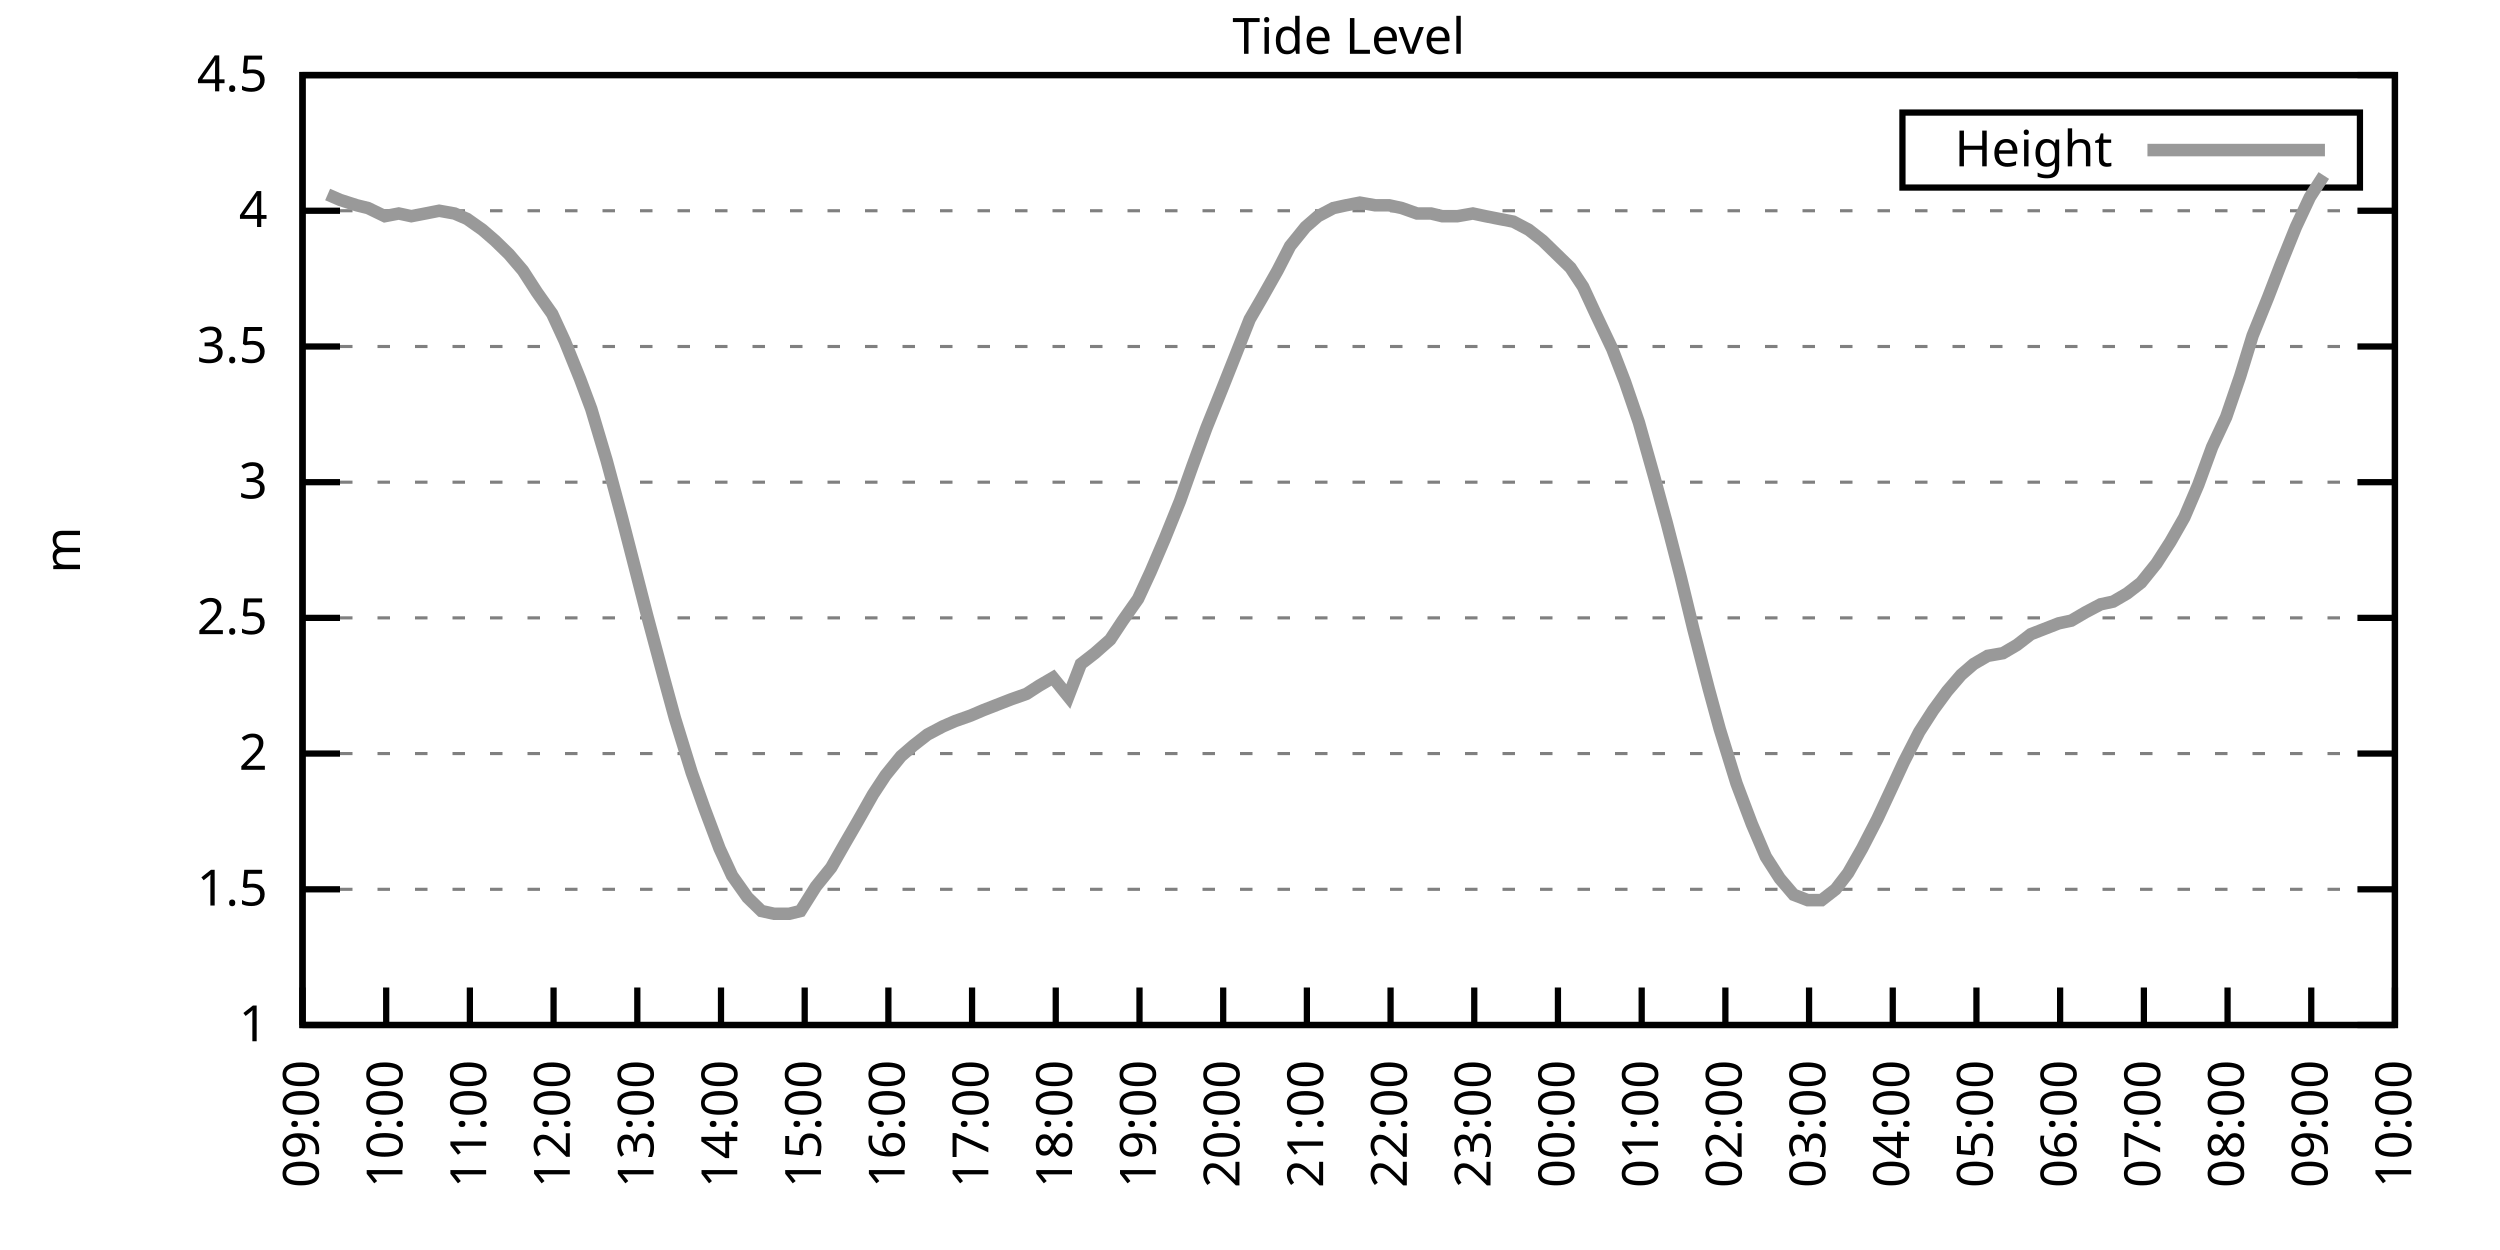
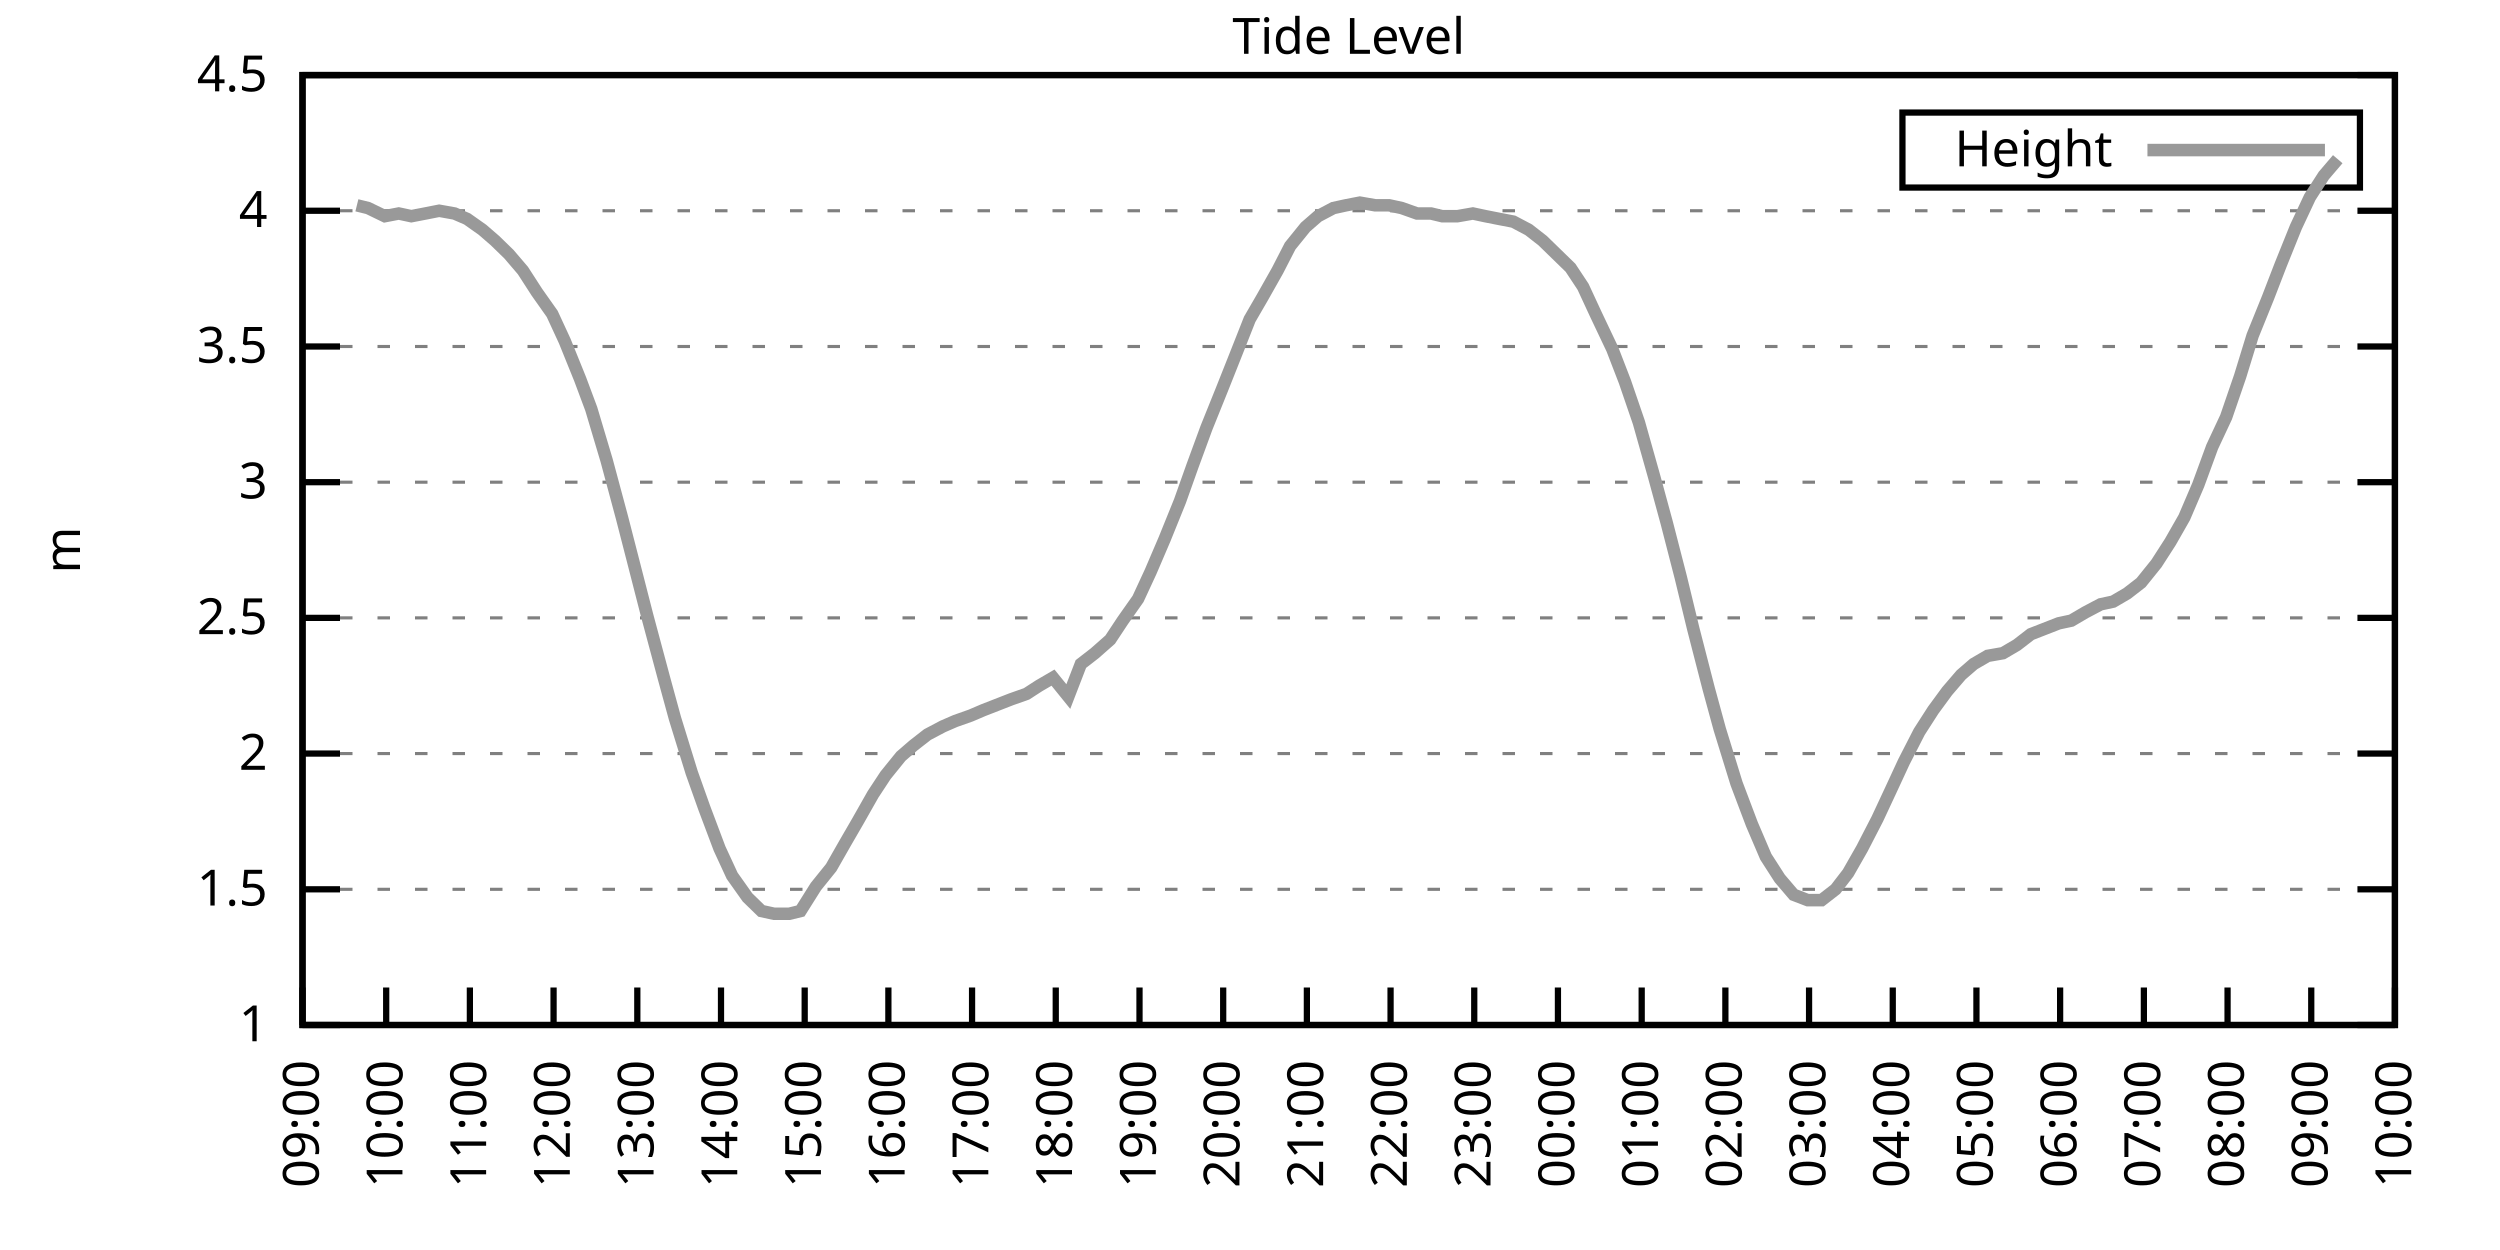
<svg xmlns="http://www.w3.org/2000/svg" xmlns:xlink="http://www.w3.org/1999/xlink" width="400" height="200" viewBox="0 0 400 200">
  <g id="gnuplot_canvas">
    <rect x="0" y="0" width="400" height="200" fill="none" />
    <defs>
      <circle id="gpDot" r="0.5" stroke-width="0.5" stroke="currentColor" />
      <path id="gpPt0" stroke-width="0.333" stroke="currentColor" d="M-1,0 h2 M0,-1 v2" />
      <path id="gpPt1" stroke-width="0.333" stroke="currentColor" d="M-1,-1 L1,1 M1,-1 L-1,1" />
      <path id="gpPt2" stroke-width="0.333" stroke="currentColor" d="M-1,0 L1,0 M0,-1 L0,1 M-1,-1 L1,1 M-1,1 L1,-1" />
      <rect id="gpPt3" stroke-width="0.333" stroke="currentColor" x="-1" y="-1" width="2" height="2" />
      <rect id="gpPt4" stroke-width="0.333" stroke="currentColor" fill="currentColor" x="-1" y="-1" width="2" height="2" />
      <circle id="gpPt5" stroke-width="0.333" stroke="currentColor" cx="0" cy="0" r="1" />
      <use xlink:href="#gpPt5" id="gpPt6" fill="currentColor" stroke="none" />
      <path id="gpPt7" stroke-width="0.333" stroke="currentColor" d="M0,-1.33 L-1.33,0.67 L1.33,0.67 z" />
      <use xlink:href="#gpPt7" id="gpPt8" fill="currentColor" stroke="none" />
      <use xlink:href="#gpPt7" id="gpPt9" stroke="currentColor" transform="rotate(180)" />
      <use xlink:href="#gpPt9" id="gpPt10" fill="currentColor" stroke="none" />
      <use xlink:href="#gpPt3" id="gpPt11" stroke="currentColor" transform="rotate(45)" />
      <use xlink:href="#gpPt11" id="gpPt12" fill="currentColor" stroke="none" />
      <path id="gpPt13" stroke-width="0.333" stroke="currentColor" d="M0,1.330 L1.265,0.411 L0.782,-1.067 L-0.782,-1.076 L-1.265,0.411 z" />
      <use xlink:href="#gpPt13" id="gpPt14" fill="currentColor" stroke="none" />
      <filter id="textbox" filterUnits="objectBoundingBox" x="0" y="0" height="1" width="1">
        <feFlood flood-color="white" flood-opacity="1" result="bgnd" />
        <feComposite in="SourceGraphic" in2="bgnd" operator="atop" />
      </filter>
      <filter id="greybox" filterUnits="objectBoundingBox" x="0" y="0" height="1" width="1">
        <feFlood flood-color="lightgrey" flood-opacity="1" result="grey" />
        <feComposite in="SourceGraphic" in2="grey" operator="atop" />
      </filter>
    </defs>
    <g fill="none" color="white" stroke="currentColor" stroke-width="1.00" stroke-linecap="butt" stroke-linejoin="miter">
</g>
    <g fill="none" color="black" stroke="currentColor" stroke-width="1.00" stroke-linecap="butt" stroke-linejoin="miter">
      <g stroke="none" shape-rendering="crispEdges">
        <polygon fill="rgb(255, 255, 255)" points="48.40,164.00 383.18,164.00 383.18,12.02 48.40,12.02 " />
      </g>
    </g>
    <g fill="none" color="black" stroke="currentColor" stroke-width="1.00" stroke-linecap="butt" stroke-linejoin="miter">
</g>
    <g fill="none" color="black" stroke="black" stroke-width="0.50" stroke-linecap="butt" stroke-linejoin="miter">
</g>
    <g fill="none" color="gray" stroke="currentColor" stroke-width="0.50" stroke-linecap="butt" stroke-linejoin="miter">
      <path stroke="gray" stroke-dasharray="2,4" class="gridline" d="M48.40,164.00 L383.19,164.00  " />
    </g>
    <g fill="none" color="gray" stroke="gray" stroke-width="1.00" stroke-linecap="butt" stroke-linejoin="miter">
</g>
    <g fill="none" color="black" stroke="currentColor" stroke-width="1.00" stroke-linecap="butt" stroke-linejoin="miter">
      <path stroke="black" d="M48.40,164.00 L54.40,164.00 M383.19,164.00 L377.19,164.00  " />
      <g transform="translate(42.80,166.60)" stroke="none" fill="black" font-family="Sans" font-size="8.00" text-anchor="end">
        <text>
          <tspan font-family="Sans"> 1</tspan>
        </text>
      </g>
    </g>
    <g fill="none" color="black" stroke="currentColor" stroke-width="1.00" stroke-linecap="butt" stroke-linejoin="miter">
</g>
    <g fill="none" color="black" stroke="black" stroke-width="0.50" stroke-linecap="butt" stroke-linejoin="miter">
</g>
    <g fill="none" color="gray" stroke="currentColor" stroke-width="0.50" stroke-linecap="butt" stroke-linejoin="miter">
      <path stroke="gray" stroke-dasharray="2,4" class="gridline" d="M48.40,142.29 L383.19,142.29  " />
    </g>
    <g fill="none" color="gray" stroke="gray" stroke-width="1.00" stroke-linecap="butt" stroke-linejoin="miter">
</g>
    <g fill="none" color="black" stroke="currentColor" stroke-width="1.00" stroke-linecap="butt" stroke-linejoin="miter">
      <path stroke="black" d="M48.40,142.29 L54.40,142.29 M383.19,142.29 L377.19,142.29  " />
      <g transform="translate(42.80,144.89)" stroke="none" fill="black" font-family="Sans" font-size="8.00" text-anchor="end">
        <text>
          <tspan font-family="Sans"> 1.5</tspan>
        </text>
      </g>
    </g>
    <g fill="none" color="black" stroke="currentColor" stroke-width="1.00" stroke-linecap="butt" stroke-linejoin="miter">
</g>
    <g fill="none" color="black" stroke="black" stroke-width="0.50" stroke-linecap="butt" stroke-linejoin="miter">
</g>
    <g fill="none" color="gray" stroke="currentColor" stroke-width="0.50" stroke-linecap="butt" stroke-linejoin="miter">
      <path stroke="gray" stroke-dasharray="2,4" class="gridline" d="M48.40,120.57 L383.19,120.57  " />
    </g>
    <g fill="none" color="gray" stroke="gray" stroke-width="1.00" stroke-linecap="butt" stroke-linejoin="miter">
</g>
    <g fill="none" color="black" stroke="currentColor" stroke-width="1.00" stroke-linecap="butt" stroke-linejoin="miter">
      <path stroke="black" d="M48.40,120.57 L54.40,120.57 M383.19,120.57 L377.19,120.57  " />
      <g transform="translate(42.80,123.17)" stroke="none" fill="black" font-family="Sans" font-size="8.00" text-anchor="end">
        <text>
          <tspan font-family="Sans"> 2</tspan>
        </text>
      </g>
    </g>
    <g fill="none" color="black" stroke="currentColor" stroke-width="1.00" stroke-linecap="butt" stroke-linejoin="miter">
</g>
    <g fill="none" color="black" stroke="black" stroke-width="0.50" stroke-linecap="butt" stroke-linejoin="miter">
</g>
    <g fill="none" color="gray" stroke="currentColor" stroke-width="0.50" stroke-linecap="butt" stroke-linejoin="miter">
      <path stroke="gray" stroke-dasharray="2,4" class="gridline" d="M48.40,98.86 L383.19,98.86  " />
    </g>
    <g fill="none" color="gray" stroke="gray" stroke-width="1.00" stroke-linecap="butt" stroke-linejoin="miter">
</g>
    <g fill="none" color="black" stroke="currentColor" stroke-width="1.00" stroke-linecap="butt" stroke-linejoin="miter">
      <path stroke="black" d="M48.40,98.86 L54.40,98.86 M383.19,98.86 L377.19,98.86  " />
      <g transform="translate(42.80,101.46)" stroke="none" fill="black" font-family="Sans" font-size="8.00" text-anchor="end">
        <text>
          <tspan font-family="Sans"> 2.5</tspan>
        </text>
      </g>
    </g>
    <g fill="none" color="black" stroke="currentColor" stroke-width="1.00" stroke-linecap="butt" stroke-linejoin="miter">
</g>
    <g fill="none" color="black" stroke="black" stroke-width="0.50" stroke-linecap="butt" stroke-linejoin="miter">
</g>
    <g fill="none" color="gray" stroke="currentColor" stroke-width="0.50" stroke-linecap="butt" stroke-linejoin="miter">
      <path stroke="gray" stroke-dasharray="2,4" class="gridline" d="M48.40,77.15 L383.19,77.15  " />
    </g>
    <g fill="none" color="gray" stroke="gray" stroke-width="1.00" stroke-linecap="butt" stroke-linejoin="miter">
</g>
    <g fill="none" color="black" stroke="currentColor" stroke-width="1.00" stroke-linecap="butt" stroke-linejoin="miter">
      <path stroke="black" d="M48.40,77.15 L54.40,77.15 M383.19,77.15 L377.19,77.15  " />
      <g transform="translate(42.80,79.75)" stroke="none" fill="black" font-family="Sans" font-size="8.00" text-anchor="end">
        <text>
          <tspan font-family="Sans"> 3</tspan>
        </text>
      </g>
    </g>
    <g fill="none" color="black" stroke="currentColor" stroke-width="1.00" stroke-linecap="butt" stroke-linejoin="miter">
</g>
    <g fill="none" color="black" stroke="black" stroke-width="0.50" stroke-linecap="butt" stroke-linejoin="miter">
</g>
    <g fill="none" color="gray" stroke="currentColor" stroke-width="0.50" stroke-linecap="butt" stroke-linejoin="miter">
      <path stroke="gray" stroke-dasharray="2,4" class="gridline" d="M48.40,55.44 L383.19,55.44  " />
    </g>
    <g fill="none" color="gray" stroke="gray" stroke-width="1.00" stroke-linecap="butt" stroke-linejoin="miter">
</g>
    <g fill="none" color="black" stroke="currentColor" stroke-width="1.00" stroke-linecap="butt" stroke-linejoin="miter">
      <path stroke="black" d="M48.40,55.44 L54.40,55.44 M383.19,55.44 L377.19,55.44  " />
      <g transform="translate(42.80,58.04)" stroke="none" fill="black" font-family="Sans" font-size="8.00" text-anchor="end">
        <text>
          <tspan font-family="Sans"> 3.5</tspan>
        </text>
      </g>
    </g>
    <g fill="none" color="black" stroke="currentColor" stroke-width="1.00" stroke-linecap="butt" stroke-linejoin="miter">
</g>
    <g fill="none" color="black" stroke="black" stroke-width="0.50" stroke-linecap="butt" stroke-linejoin="miter">
</g>
    <g fill="none" color="gray" stroke="currentColor" stroke-width="0.50" stroke-linecap="butt" stroke-linejoin="miter">
      <path stroke="gray" stroke-dasharray="2,4" class="gridline" d="M48.40,33.72 L383.19,33.72  " />
    </g>
    <g fill="none" color="gray" stroke="gray" stroke-width="1.00" stroke-linecap="butt" stroke-linejoin="miter">
</g>
    <g fill="none" color="black" stroke="currentColor" stroke-width="1.00" stroke-linecap="butt" stroke-linejoin="miter">
      <path stroke="black" d="M48.40,33.72 L54.40,33.72 M383.19,33.72 L377.19,33.72  " />
      <g transform="translate(42.80,36.32)" stroke="none" fill="black" font-family="Sans" font-size="8.00" text-anchor="end">
        <text>
          <tspan font-family="Sans"> 4</tspan>
        </text>
      </g>
    </g>
    <g fill="none" color="black" stroke="currentColor" stroke-width="1.00" stroke-linecap="butt" stroke-linejoin="miter">
</g>
    <g fill="none" color="black" stroke="black" stroke-width="0.50" stroke-linecap="butt" stroke-linejoin="miter">
</g>
    <g fill="none" color="gray" stroke="currentColor" stroke-width="0.50" stroke-linecap="butt" stroke-linejoin="miter">
      <path stroke="gray" stroke-dasharray="2,4" class="gridline" d="M48.40,12.01 L383.19,12.01  " />
    </g>
    <g fill="none" color="gray" stroke="gray" stroke-width="1.00" stroke-linecap="butt" stroke-linejoin="miter">
</g>
    <g fill="none" color="black" stroke="currentColor" stroke-width="1.00" stroke-linecap="butt" stroke-linejoin="miter">
      <path stroke="black" d="M48.40,12.01 L54.40,12.01 M383.19,12.01 L377.19,12.01  " />
      <g transform="translate(42.80,14.61)" stroke="none" fill="black" font-family="Sans" font-size="8.00" text-anchor="end">
        <text>
          <tspan font-family="Sans"> 4.5</tspan>
        </text>
      </g>
    </g>
    <g fill="none" color="black" stroke="currentColor" stroke-width="1.00" stroke-linecap="butt" stroke-linejoin="miter">
      <path stroke="black" d="M48.40,164.00 L48.40,158.00  " />
      <g transform="translate(51.00,169.60) rotate(270.00)" stroke="none" fill="black" font-family="Sans" font-size="8.00" text-anchor="end">
        <text>
          <tspan font-family="Sans">09:00</tspan>
        </text>
      </g>
    </g>
    <g fill="none" color="black" stroke="currentColor" stroke-width="1.00" stroke-linecap="butt" stroke-linejoin="miter">
      <path stroke="black" d="M61.79,164.00 L61.79,158.00  " />
      <g transform="translate(64.39,169.60) rotate(270.00)" stroke="none" fill="black" font-family="Sans" font-size="8.00" text-anchor="end">
        <text>
          <tspan font-family="Sans">10:00</tspan>
        </text>
      </g>
    </g>
    <g fill="none" color="black" stroke="currentColor" stroke-width="1.00" stroke-linecap="butt" stroke-linejoin="miter">
      <path stroke="black" d="M75.18,164.00 L75.18,158.00  " />
      <g transform="translate(77.78,169.60) rotate(270.00)" stroke="none" fill="black" font-family="Sans" font-size="8.00" text-anchor="end">
        <text>
          <tspan font-family="Sans">11:00</tspan>
        </text>
      </g>
    </g>
    <g fill="none" color="black" stroke="currentColor" stroke-width="1.00" stroke-linecap="butt" stroke-linejoin="miter">
      <path stroke="black" d="M88.57,164.00 L88.57,158.00  " />
      <g transform="translate(91.17,169.60) rotate(270.00)" stroke="none" fill="black" font-family="Sans" font-size="8.00" text-anchor="end">
        <text>
          <tspan font-family="Sans">12:00</tspan>
        </text>
      </g>
    </g>
    <g fill="none" color="black" stroke="currentColor" stroke-width="1.00" stroke-linecap="butt" stroke-linejoin="miter">
      <path stroke="black" d="M101.97,164.00 L101.97,158.00  " />
      <g transform="translate(104.57,169.60) rotate(270.00)" stroke="none" fill="black" font-family="Sans" font-size="8.00" text-anchor="end">
        <text>
          <tspan font-family="Sans">13:00</tspan>
        </text>
      </g>
    </g>
    <g fill="none" color="black" stroke="currentColor" stroke-width="1.00" stroke-linecap="butt" stroke-linejoin="miter">
      <path stroke="black" d="M115.36,164.00 L115.36,158.00  " />
      <g transform="translate(117.96,169.60) rotate(270.00)" stroke="none" fill="black" font-family="Sans" font-size="8.00" text-anchor="end">
        <text>
          <tspan font-family="Sans">14:00</tspan>
        </text>
      </g>
    </g>
    <g fill="none" color="black" stroke="currentColor" stroke-width="1.00" stroke-linecap="butt" stroke-linejoin="miter">
      <path stroke="black" d="M128.75,164.00 L128.75,158.00  " />
      <g transform="translate(131.35,169.60) rotate(270.00)" stroke="none" fill="black" font-family="Sans" font-size="8.00" text-anchor="end">
        <text>
          <tspan font-family="Sans">15:00</tspan>
        </text>
      </g>
    </g>
    <g fill="none" color="black" stroke="currentColor" stroke-width="1.00" stroke-linecap="butt" stroke-linejoin="miter">
      <path stroke="black" d="M142.14,164.00 L142.14,158.00  " />
      <g transform="translate(144.74,169.60) rotate(270.00)" stroke="none" fill="black" font-family="Sans" font-size="8.00" text-anchor="end">
        <text>
          <tspan font-family="Sans">16:00</tspan>
        </text>
      </g>
    </g>
    <g fill="none" color="black" stroke="currentColor" stroke-width="1.00" stroke-linecap="butt" stroke-linejoin="miter">
      <path stroke="black" d="M155.53,164.00 L155.53,158.00  " />
      <g transform="translate(158.13,169.60) rotate(270.00)" stroke="none" fill="black" font-family="Sans" font-size="8.00" text-anchor="end">
        <text>
          <tspan font-family="Sans">17:00</tspan>
        </text>
      </g>
    </g>
    <g fill="none" color="black" stroke="currentColor" stroke-width="1.00" stroke-linecap="butt" stroke-linejoin="miter">
      <path stroke="black" d="M168.92,164.00 L168.92,158.00  " />
      <g transform="translate(171.52,169.60) rotate(270.00)" stroke="none" fill="black" font-family="Sans" font-size="8.00" text-anchor="end">
        <text>
          <tspan font-family="Sans">18:00</tspan>
        </text>
      </g>
    </g>
    <g fill="none" color="black" stroke="currentColor" stroke-width="1.00" stroke-linecap="butt" stroke-linejoin="miter">
      <path stroke="black" d="M182.32,164.00 L182.32,158.00  " />
      <g transform="translate(184.92,169.60) rotate(270.00)" stroke="none" fill="black" font-family="Sans" font-size="8.00" text-anchor="end">
        <text>
          <tspan font-family="Sans">19:00</tspan>
        </text>
      </g>
    </g>
    <g fill="none" color="black" stroke="currentColor" stroke-width="1.00" stroke-linecap="butt" stroke-linejoin="miter">
      <path stroke="black" d="M195.71,164.00 L195.71,158.00  " />
      <g transform="translate(198.31,169.60) rotate(270.00)" stroke="none" fill="black" font-family="Sans" font-size="8.00" text-anchor="end">
        <text>
          <tspan font-family="Sans">20:00</tspan>
        </text>
      </g>
    </g>
    <g fill="none" color="black" stroke="currentColor" stroke-width="1.00" stroke-linecap="butt" stroke-linejoin="miter">
      <path stroke="black" d="M209.10,164.00 L209.10,158.00  " />
      <g transform="translate(211.70,169.60) rotate(270.00)" stroke="none" fill="black" font-family="Sans" font-size="8.00" text-anchor="end">
        <text>
          <tspan font-family="Sans">21:00</tspan>
        </text>
      </g>
    </g>
    <g fill="none" color="black" stroke="currentColor" stroke-width="1.00" stroke-linecap="butt" stroke-linejoin="miter">
      <path stroke="black" d="M222.49,164.00 L222.49,158.00  " />
      <g transform="translate(225.09,169.60) rotate(270.00)" stroke="none" fill="black" font-family="Sans" font-size="8.00" text-anchor="end">
        <text>
          <tspan font-family="Sans">22:00</tspan>
        </text>
      </g>
    </g>
    <g fill="none" color="black" stroke="currentColor" stroke-width="1.00" stroke-linecap="butt" stroke-linejoin="miter">
      <path stroke="black" d="M235.88,164.00 L235.88,158.00  " />
      <g transform="translate(238.48,169.60) rotate(270.00)" stroke="none" fill="black" font-family="Sans" font-size="8.00" text-anchor="end">
        <text>
          <tspan font-family="Sans">23:00</tspan>
        </text>
      </g>
    </g>
    <g fill="none" color="black" stroke="currentColor" stroke-width="1.00" stroke-linecap="butt" stroke-linejoin="miter">
      <path stroke="black" d="M249.27,164.00 L249.27,158.00  " />
      <g transform="translate(251.87,169.60) rotate(270.00)" stroke="none" fill="black" font-family="Sans" font-size="8.00" text-anchor="end">
        <text>
          <tspan font-family="Sans">00:00</tspan>
        </text>
      </g>
    </g>
    <g fill="none" color="black" stroke="currentColor" stroke-width="1.00" stroke-linecap="butt" stroke-linejoin="miter">
      <path stroke="black" d="M262.67,164.00 L262.67,158.00  " />
      <g transform="translate(265.27,169.60) rotate(270.00)" stroke="none" fill="black" font-family="Sans" font-size="8.00" text-anchor="end">
        <text>
          <tspan font-family="Sans">01:00</tspan>
        </text>
      </g>
    </g>
    <g fill="none" color="black" stroke="currentColor" stroke-width="1.00" stroke-linecap="butt" stroke-linejoin="miter">
      <path stroke="black" d="M276.06,164.00 L276.06,158.00  " />
      <g transform="translate(278.66,169.60) rotate(270.00)" stroke="none" fill="black" font-family="Sans" font-size="8.00" text-anchor="end">
        <text>
          <tspan font-family="Sans">02:00</tspan>
        </text>
      </g>
    </g>
    <g fill="none" color="black" stroke="currentColor" stroke-width="1.00" stroke-linecap="butt" stroke-linejoin="miter">
      <path stroke="black" d="M289.45,164.00 L289.45,158.00  " />
      <g transform="translate(292.05,169.60) rotate(270.00)" stroke="none" fill="black" font-family="Sans" font-size="8.00" text-anchor="end">
        <text>
          <tspan font-family="Sans">03:00</tspan>
        </text>
      </g>
    </g>
    <g fill="none" color="black" stroke="currentColor" stroke-width="1.00" stroke-linecap="butt" stroke-linejoin="miter">
      <path stroke="black" d="M302.84,164.00 L302.84,158.00  " />
      <g transform="translate(305.44,169.60) rotate(270.00)" stroke="none" fill="black" font-family="Sans" font-size="8.00" text-anchor="end">
        <text>
          <tspan font-family="Sans">04:00</tspan>
        </text>
      </g>
    </g>
    <g fill="none" color="black" stroke="currentColor" stroke-width="1.00" stroke-linecap="butt" stroke-linejoin="miter">
      <path stroke="black" d="M316.23,164.00 L316.23,158.00  " />
      <g transform="translate(318.83,169.60) rotate(270.00)" stroke="none" fill="black" font-family="Sans" font-size="8.00" text-anchor="end">
        <text>
          <tspan font-family="Sans">05:00</tspan>
        </text>
      </g>
    </g>
    <g fill="none" color="black" stroke="currentColor" stroke-width="1.00" stroke-linecap="butt" stroke-linejoin="miter">
      <path stroke="black" d="M329.62,164.00 L329.62,158.00  " />
      <g transform="translate(332.22,169.60) rotate(270.00)" stroke="none" fill="black" font-family="Sans" font-size="8.00" text-anchor="end">
        <text>
          <tspan font-family="Sans">06:00</tspan>
        </text>
      </g>
    </g>
    <g fill="none" color="black" stroke="currentColor" stroke-width="1.00" stroke-linecap="butt" stroke-linejoin="miter">
      <path stroke="black" d="M343.02,164.00 L343.02,158.00  " />
      <g transform="translate(345.62,169.60) rotate(270.00)" stroke="none" fill="black" font-family="Sans" font-size="8.00" text-anchor="end">
        <text>
          <tspan font-family="Sans">07:00</tspan>
        </text>
      </g>
    </g>
    <g fill="none" color="black" stroke="currentColor" stroke-width="1.00" stroke-linecap="butt" stroke-linejoin="miter">
      <path stroke="black" d="M356.41,164.00 L356.41,158.00  " />
      <g transform="translate(359.01,169.60) rotate(270.00)" stroke="none" fill="black" font-family="Sans" font-size="8.00" text-anchor="end">
        <text>
          <tspan font-family="Sans">08:00</tspan>
        </text>
      </g>
    </g>
    <g fill="none" color="black" stroke="currentColor" stroke-width="1.00" stroke-linecap="butt" stroke-linejoin="miter">
      <path stroke="black" d="M369.80,164.00 L369.80,158.00  " />
      <g transform="translate(372.40,169.60) rotate(270.00)" stroke="none" fill="black" font-family="Sans" font-size="8.00" text-anchor="end">
        <text>
          <tspan font-family="Sans">09:00</tspan>
        </text>
      </g>
    </g>
    <g fill="none" color="black" stroke="currentColor" stroke-width="1.00" stroke-linecap="butt" stroke-linejoin="miter">
      <path stroke="black" d="M383.19,164.00 L383.19,158.00  " />
      <g transform="translate(385.79,169.60) rotate(270.00)" stroke="none" fill="black" font-family="Sans" font-size="8.00" text-anchor="end">
        <text>
          <tspan font-family="Sans">10:00</tspan>
        </text>
      </g>
    </g>
    <g fill="none" color="black" stroke="currentColor" stroke-width="1.00" stroke-linecap="butt" stroke-linejoin="miter">
</g>
    <g fill="none" color="black" stroke="currentColor" stroke-width="1.00" stroke-linecap="butt" stroke-linejoin="miter">
      <path stroke="black" d="M48.40,12.01 L48.40,164.00 L383.19,164.00 L383.19,12.01 L48.40,12.01 Z  " />
    </g>
    <g fill="none" color="black" stroke="currentColor" stroke-width="1.00" stroke-linecap="butt" stroke-linejoin="miter">
</g>
    <g fill="none" color="black" stroke="currentColor" stroke-width="1.00" stroke-linecap="butt" stroke-linejoin="miter">
      <path stroke="black" d="M304.39,30.01 L304.39,18.01 L377.59,18.01 L377.59,30.01 L304.39,30.01 Z  " />
    </g>
    <g id="Tide_level_plot_1">
      <g fill="none" color="white" stroke="black" stroke-width="2.00" stroke-linecap="butt" stroke-linejoin="miter">
</g>
      <g fill="none" color="black" stroke="currentColor" stroke-width="2.00" stroke-linecap="butt" stroke-linejoin="miter">
        <g transform="translate(337.99,26.61)" stroke="none" fill="black" font-family="Sans" font-size="8.00" text-anchor="end">
          <text>
            <tspan font-family="Sans">Height</tspan>
          </text>
        </g>
      </g>
      <g fill="none" color="black" stroke="currentColor" stroke-width="2.00" stroke-linecap="butt" stroke-linejoin="miter">
-         <path stroke="rgb(153, 153, 153)" d="M343.59,24.01 L371.99,24.01 M52.42,31.12 L54.43,31.99 L57.10,32.85 L58.89,33.29 L61.57,34.59 L63.80,34.16   L65.81,34.59 L68.04,34.16 L70.27,33.72 L72.73,34.16 L74.74,35.03 L77.19,36.76 L79.20,38.50 L81.43,40.67   L83.66,43.28 L85.90,46.75 L88.35,50.22 L90.36,54.57 L92.82,60.65 L94.60,65.42 L97.06,73.67 L99.51,82.79   L101.30,89.74 L103.53,98.43 L106.21,108.42 L107.99,114.93 L110.67,123.61 L112.68,129.26 L115.13,135.77 L117.14,140.12   L119.60,143.59 L121.83,145.76 L123.84,146.20 L126.29,146.20 L128.08,145.76 L130.54,141.85 L132.99,138.81 L135.22,134.90   L137.23,131.43 L139.69,127.09 L141.69,124.05 L144.15,121.01 L146.16,119.27 L148.39,117.53 L150.85,116.23 L152.85,115.36   L155.31,114.49 L157.32,113.63 L159.55,112.76 L161.78,111.89 L164.24,111.02 L166.25,109.72 L168.48,108.42 L170.93,111.45   L172.94,106.24 L175.17,104.51 L177.63,102.34 L179.64,99.30 L182.09,95.82 L184.10,91.48 L186.33,86.27 L188.79,80.19   L190.80,74.54 L193.03,68.46 L195.48,62.38 L197.72,56.74 L199.95,51.09 L201.96,47.62 L204.41,43.28 L206.42,39.37   L208.88,36.33 L210.88,34.59 L213.34,33.29 L215.35,32.85 L217.58,32.42 L220.04,32.85 L222.27,32.85 L224.28,33.29   L226.73,34.16 L228.96,34.16 L230.75,34.59 L233.20,34.59 L235.66,34.16 L237.67,34.59 L239.90,35.03 L242.13,35.46   L244.59,36.76 L246.82,38.50 L249.05,40.67 L251.28,42.84 L253.29,45.88 L255.30,50.22 L257.98,55.87 L259.99,61.08   L262.22,67.59 L264.67,76.28 L266.68,83.66 L268.92,92.35 L270.92,100.60 L273.38,110.15 L275.16,116.67 L277.84,125.35   L280.30,131.86 L282.53,137.08 L284.76,140.55 L286.99,143.16 L289.23,144.02 L291.46,144.02 L293.69,142.29 L295.70,139.68   L297.93,135.77 L300.39,131.00 L302.62,126.22 L304.63,121.88 L307.08,117.10 L309.31,113.63 L311.54,110.59 L313.78,107.98   L315.79,106.24 L318.02,104.94 L320.47,104.51 L322.70,103.20 L324.94,101.47 L327.17,100.60 L329.40,99.73 L331.41,99.30   L333.64,97.99 L336.10,96.69 L338.10,96.26 L340.34,94.95 L342.57,93.22 L345.02,90.18 L347.26,86.70 L349.49,82.79   L351.72,77.58 L353.95,71.50 L356.18,66.73 L358.42,60.21 L360.42,53.70 L362.88,47.62 L364.89,42.41 L367.34,36.33   L369.58,31.55 L371.81,28.08  " />
+         <path stroke="rgb(153, 153, 153)" d="M343.59,24.01 L371.99,24.01 M57.10,32.85 L58.89,33.29 L61.57,34.59 L63.80,34.16 L65.81,34.59 L68.04,34.16   L70.27,33.72 L72.73,34.16 L74.74,35.03 L77.19,36.76 L79.20,38.50 L81.43,40.67 L83.66,43.28 L85.90,46.75   L88.35,50.22 L90.36,54.57 L92.82,60.65 L94.60,65.42 L97.06,73.67 L99.51,82.79 L101.30,89.74 L103.53,98.43   L106.21,108.42 L107.99,114.93 L110.67,123.61 L112.68,129.26 L115.13,135.77 L117.14,140.12 L119.60,143.59 L121.83,145.76   L123.84,146.20 L126.29,146.20 L128.08,145.76 L130.54,141.85 L132.99,138.81 L135.22,134.90 L137.23,131.43 L139.69,127.09   L141.69,124.05 L144.15,121.01 L146.16,119.27 L148.39,117.53 L150.85,116.23 L152.85,115.36 L155.31,114.49 L157.32,113.63   L159.55,112.76 L161.78,111.89 L164.24,111.02 L166.25,109.72 L168.48,108.42 L170.93,111.45 L172.94,106.24 L175.17,104.51   L177.63,102.34 L179.64,99.30 L182.09,95.82 L184.10,91.48 L186.33,86.27 L188.79,80.19 L190.80,74.54 L193.03,68.46   L195.48,62.38 L197.72,56.74 L199.95,51.09 L201.96,47.62 L204.41,43.28 L206.42,39.37 L208.88,36.33 L210.88,34.59   L213.34,33.29 L215.35,32.85 L217.58,32.42 L220.04,32.85 L222.27,32.85 L224.28,33.29 L226.73,34.16 L228.96,34.16   L230.75,34.59 L233.20,34.59 L235.66,34.16 L237.67,34.59 L239.90,35.03 L242.13,35.46 L244.59,36.76 L246.82,38.50   L249.05,40.67 L251.28,42.84 L253.29,45.88 L255.30,50.22 L257.98,55.87 L259.99,61.08 L262.22,67.59 L264.67,76.28   L266.68,83.66 L268.92,92.35 L270.92,100.60 L273.38,110.15 L275.16,116.67 L277.84,125.35 L280.30,131.86 L282.53,137.08   L284.76,140.55 L286.99,143.16 L289.23,144.02 L291.46,144.02 L293.69,142.29 L295.70,139.68 L297.93,135.77 L300.39,131.00   L302.62,126.22 L304.63,121.88 L307.08,117.10 L309.31,113.63 L311.54,110.59 L313.78,107.98 L315.79,106.24 L318.02,104.94   L320.47,104.51 L322.70,103.20 L324.94,101.47 L327.17,100.60 L329.40,99.73 L331.41,99.30 L333.64,97.99 L336.10,96.69   L338.10,96.26 L340.34,94.95 L342.57,93.22 L345.02,90.18 L347.26,86.70 L349.49,82.79 L351.72,77.58 L353.95,71.50   L356.18,66.73 L358.42,60.21 L360.42,53.70 L362.88,47.62 L364.89,42.41 L367.34,36.33 L369.58,31.55 L371.81,28.08   L374.04,25.47  " />
      </g>
    </g>
    <g fill="none" color="black" stroke="currentColor" stroke-width="2.00" stroke-linecap="butt" stroke-linejoin="miter">
</g>
    <g fill="none" color="black" stroke="black" stroke-width="1.00" stroke-linecap="butt" stroke-linejoin="miter">
</g>
    <g fill="none" color="black" stroke="currentColor" stroke-width="1.00" stroke-linecap="butt" stroke-linejoin="miter">
      <path stroke="black" d="M48.40,12.01 L48.40,164.00 L383.19,164.00 L383.19,12.01 L48.40,12.01 Z  " />
      <g transform="translate(12.80,88.01) rotate(270.00)" stroke="none" fill="black" font-family="Sans" font-size="8.00" text-anchor="middle">
        <text>
          <tspan font-family="Sans">m</tspan>
        </text>
      </g>
    </g>
    <g fill="none" color="black" stroke="currentColor" stroke-width="1.00" stroke-linecap="butt" stroke-linejoin="miter">
</g>
    <g fill="none" color="black" stroke="currentColor" stroke-width="1.00" stroke-linecap="butt" stroke-linejoin="miter">
      <g transform="translate(215.79,8.61)" stroke="none" fill="black" font-family="Sans" font-size="8.00" text-anchor="middle">
        <text>
          <tspan font-family="Sans">Tide Level</tspan>
        </text>
      </g>
    </g>
    <g fill="none" color="black" stroke="currentColor" stroke-width="1.00" stroke-linecap="butt" stroke-linejoin="miter">
</g>
  </g>
</svg>
